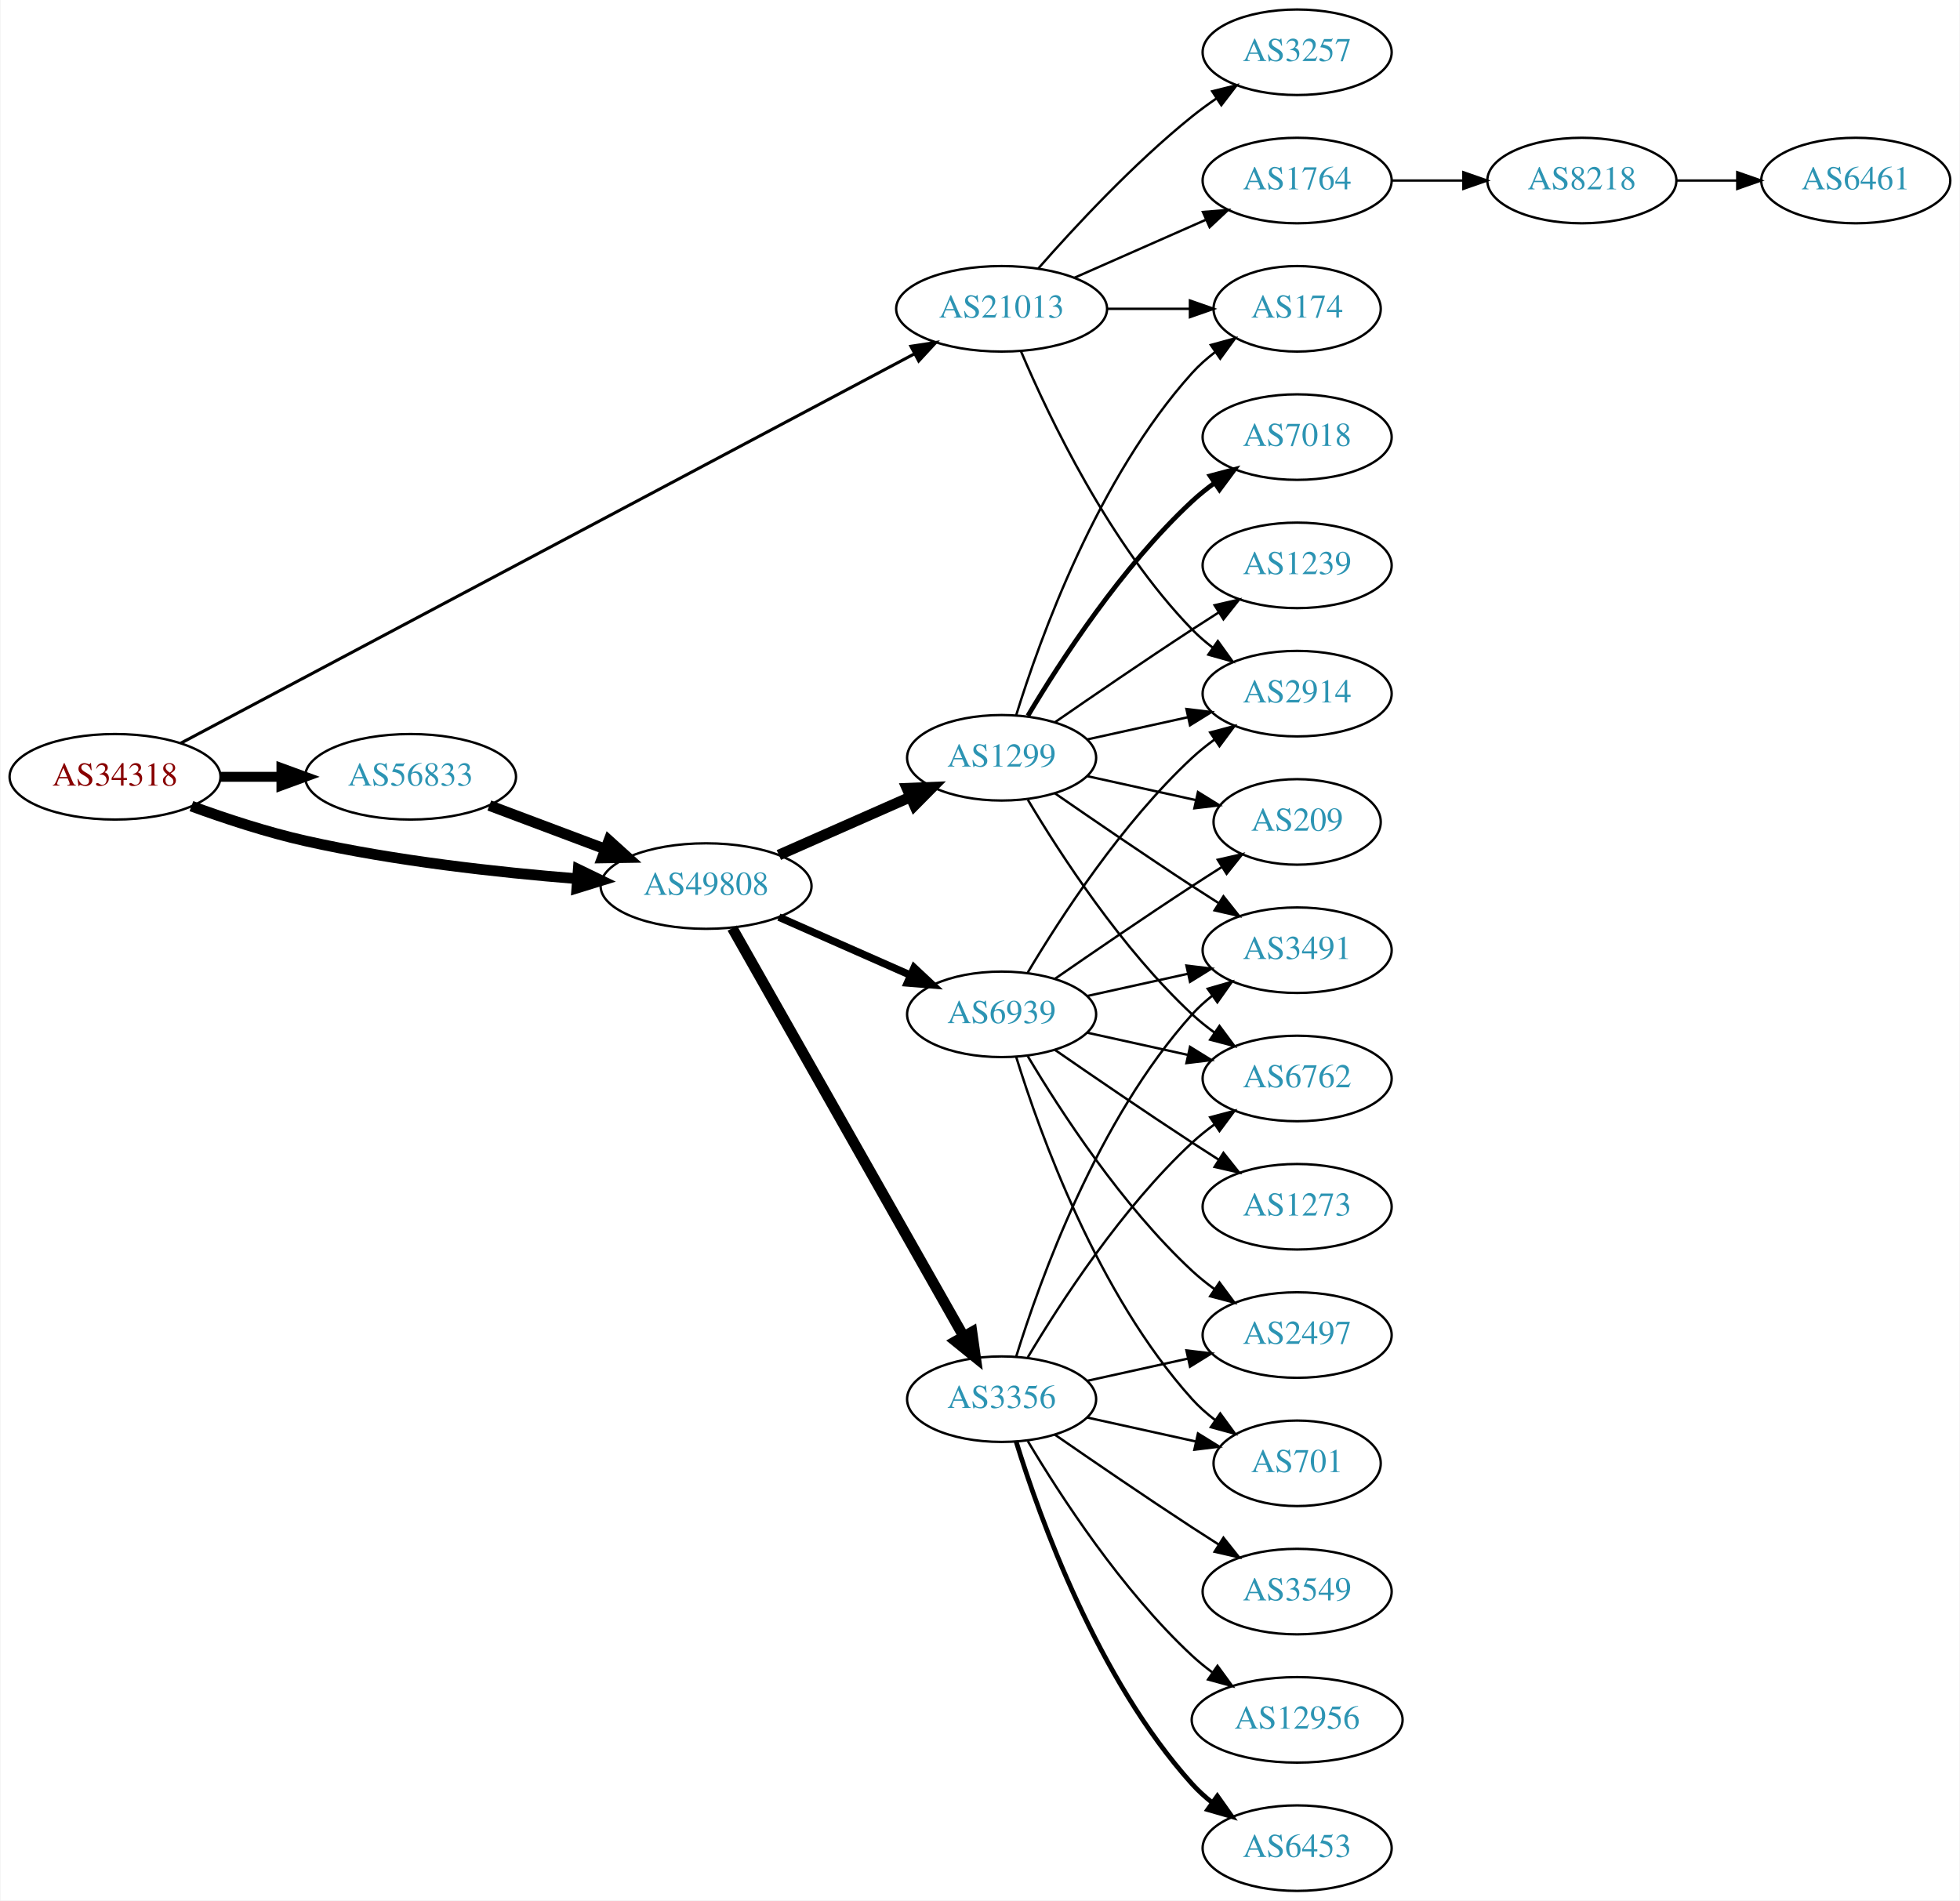
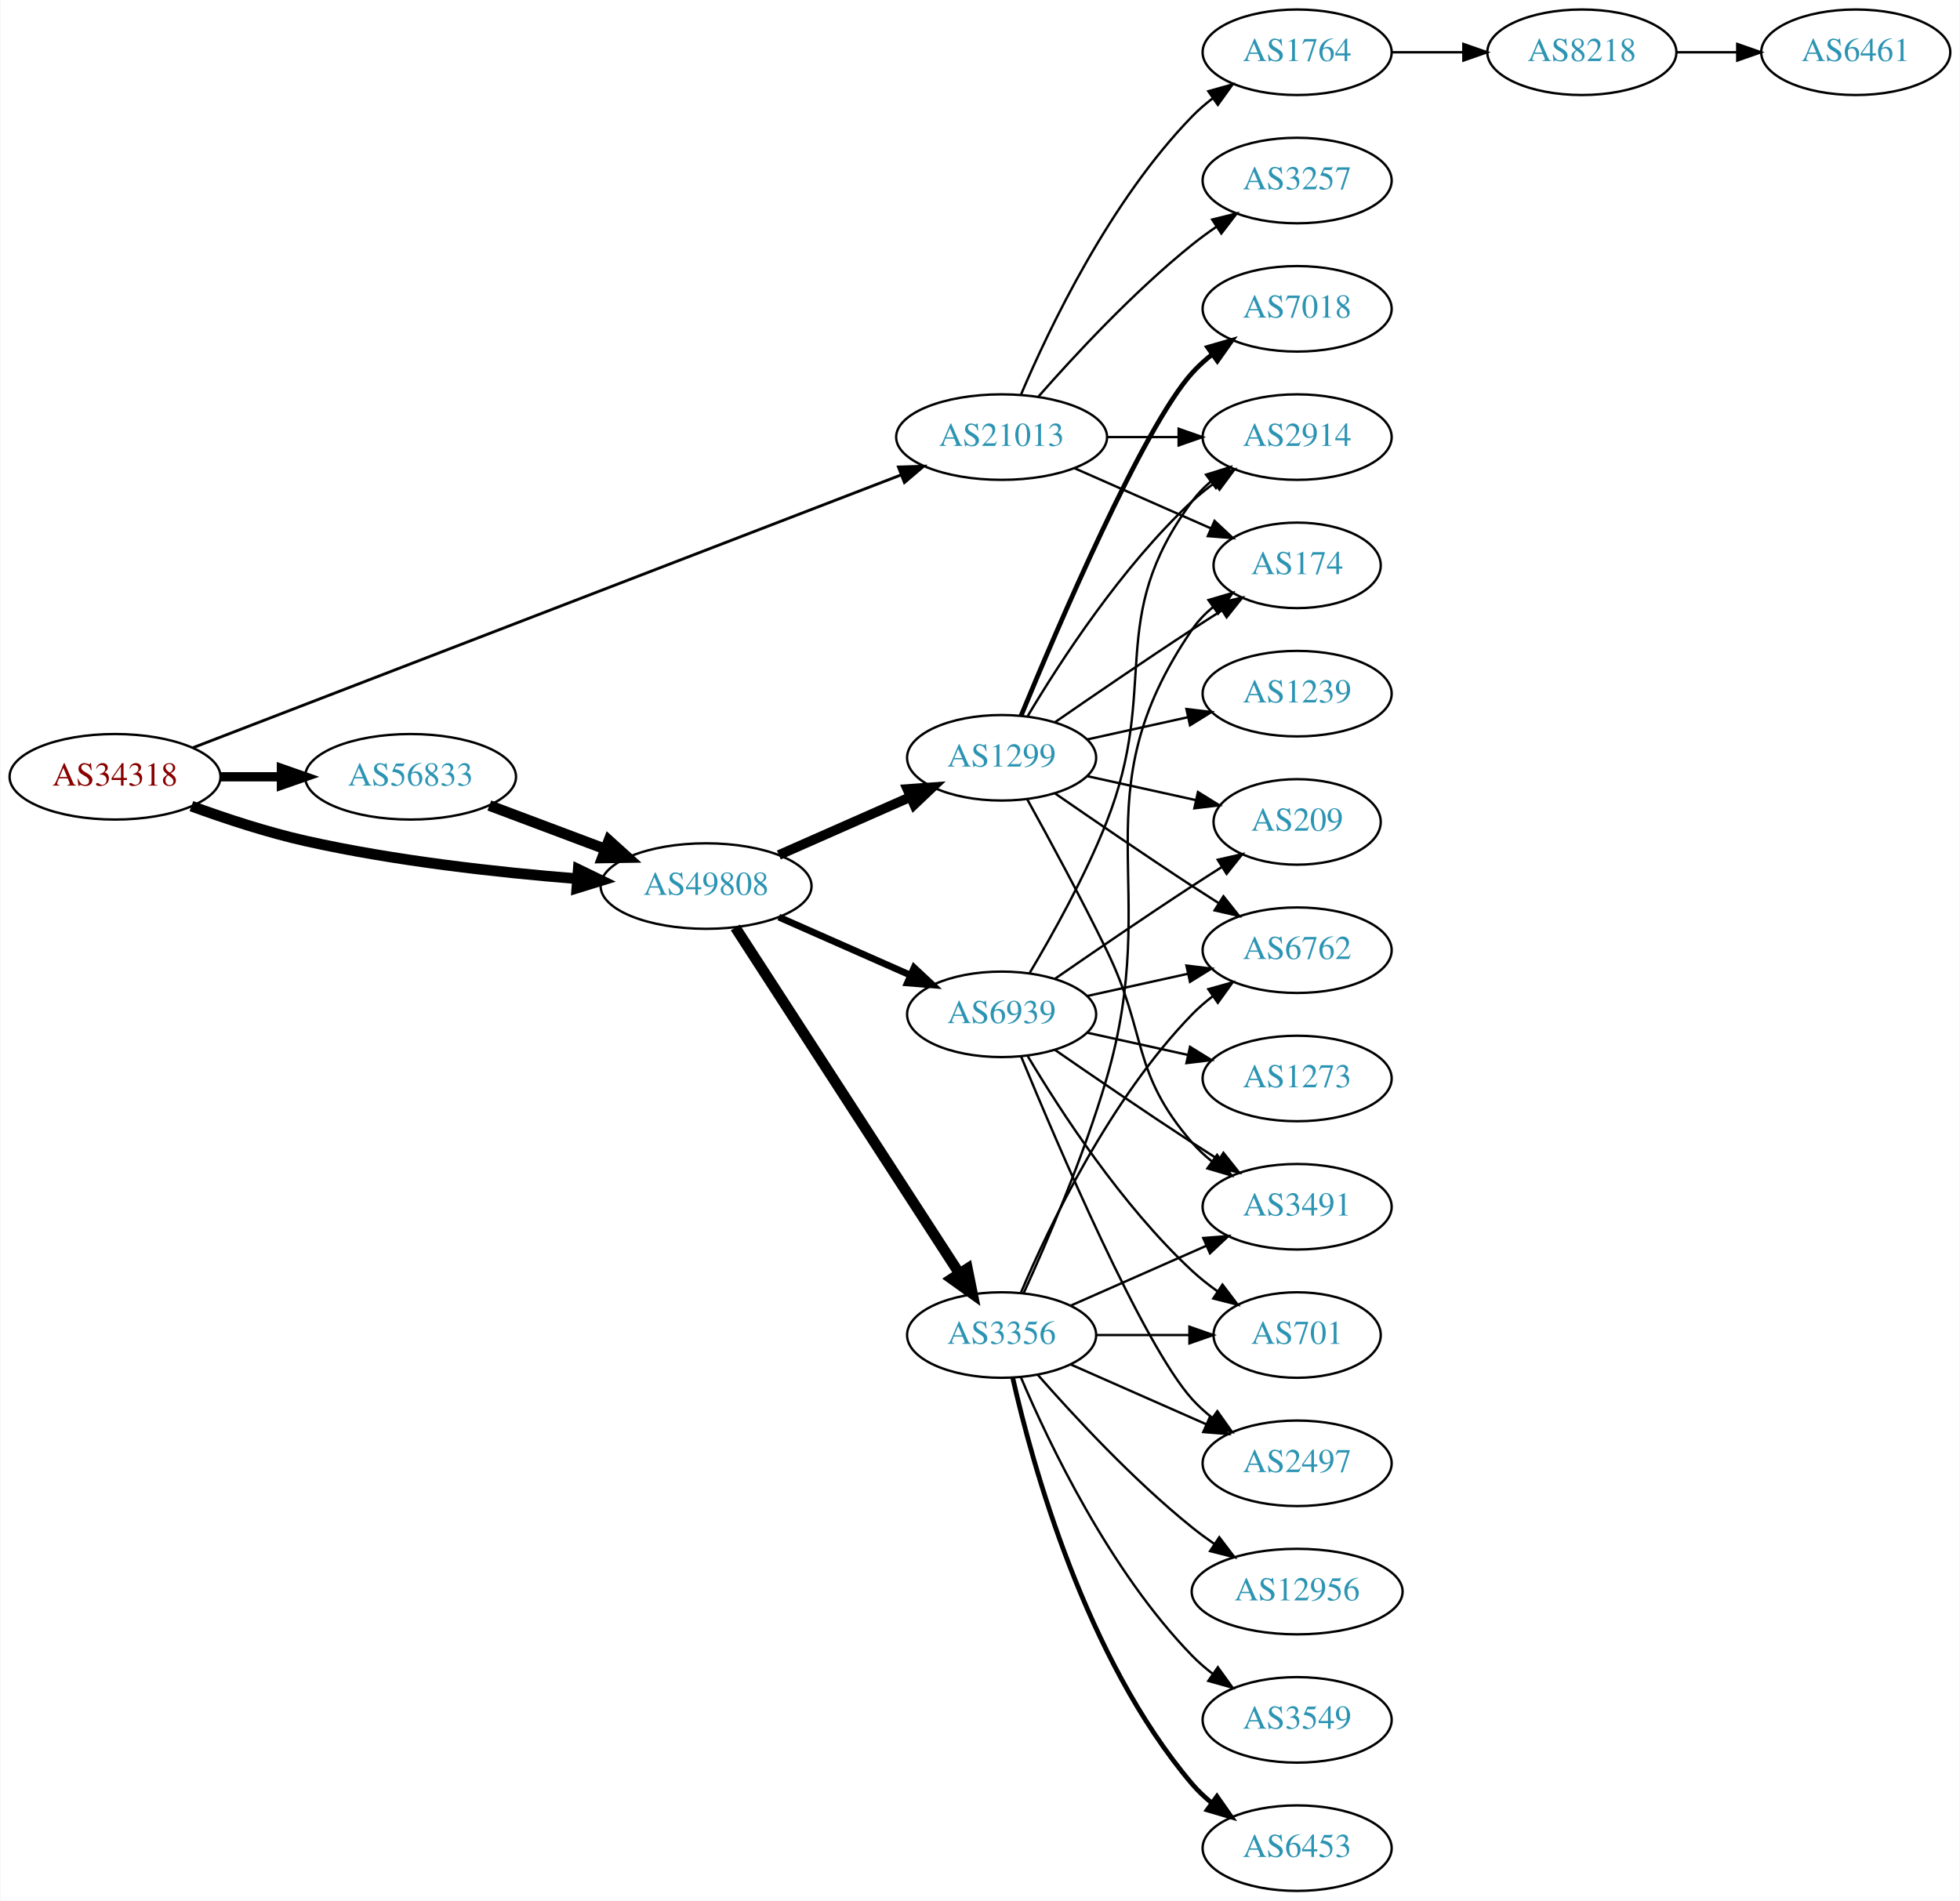
<svg xmlns="http://www.w3.org/2000/svg" xmlns:xlink="http://www.w3.org/1999/xlink" width="825pt" height="800pt" viewBox="0.00 0.00 824.55 800.00">
  <g id="graph0" class="graph" transform="scale(1 1) rotate(0) translate(4 796)">
    <polygon fill="white" stroke="none" points="-4,4 -4,-796 820.547,-796 820.547,4 -4,4" />
    <g id="node1" class="node">
      <g id="a_node1">
        <a xlink:href="/asn/34318" xlink:title="AS34318 ~ Flashnet GmbH [AT]">
          <ellipse fill="#ffffff" stroke="black" cx="44.196" cy="-469" rx="44.393" ry="18" />
          <text text-anchor="middle" x="44.196" y="-465.3" font-family="Times,serif" font-size="14.00" fill="#880000">AS34318</text>
        </a>
      </g>
    </g>
    <g id="node2" class="node">
      <g id="a_node2">
        <a xlink:href="/asn/21013" xlink:title="AS21013 ~ Wels, AT [AT]">
-           <ellipse fill="#ffffff" stroke="black" cx="417.373" cy="-666" rx="44.393" ry="18" />
-           <text text-anchor="middle" x="417.373" y="-662.3" font-family="Times,serif" font-size="14.00" fill="#2c94b3">AS21013</text>
+           <ellipse fill="#ffffff" stroke="black" cx="417.373" cy="-612" rx="44.393" ry="18" />
+           <text text-anchor="middle" x="417.373" y="-608.3" font-family="Times,serif" font-size="14.00" fill="#2c94b3">AS21013</text>
        </a>
      </g>
    </g>
    <g id="edge1" class="edge">
-       <path fill="none" stroke="black" stroke-width="1.286" d="M71.89,-483.168C137.486,-517.983 306.606,-607.742 380.701,-647.068" />
-       <polygon fill="black" stroke="black" stroke-width="1.286" points="379.198,-650.232 389.671,-651.829 382.479,-644.049 379.198,-650.232" />
+       <path fill="none" stroke="black" stroke-width="1.2" d="M76.842,-481.192C143.871,-507.016 300.125,-567.214 374.97,-596.049" />
+       <polygon fill="black" stroke="black" stroke-width="1.2" points="373.953,-599.408 384.543,-599.737 376.47,-592.876 373.953,-599.408" />
    </g>
    <g id="node3" class="node">
      <g id="a_node3">
        <a xlink:href="/asn/56833" xlink:title="AS56833 ~ mieX.at [AT]">
          <ellipse fill="#ffffff" stroke="black" cx="168.588" cy="-469" rx="44.393" ry="18" />
          <text text-anchor="middle" x="168.588" y="-465.3" font-family="Times,serif" font-size="14.00" fill="#2c94b3">AS56833</text>
        </a>
      </g>
    </g>
    <g id="edge2" class="edge">
-       <path fill="none" stroke="black" stroke-width="4.179" d="M88.692,-469C96.898,-469 105.569,-469 114.041,-469" />
-       <polygon fill="black" stroke="black" stroke-width="4.179" points="114.233,-472.656 124.233,-469 114.233,-465.344 114.233,-472.656" />
+       <path fill="none" stroke="black" stroke-width="3.9" d="M88.692,-469C96.898,-469 105.569,-469 114.041,-469" />
+       <polygon fill="black" stroke="black" stroke-width="3.9" points="114.233,-472.5 124.233,-469 114.233,-465.5 114.233,-472.5" />
    </g>
    <g id="node4" class="node">
      <g id="a_node4">
        <a xlink:href="/asn/49808" xlink:title="AS49808 ~ POWERSPEED-AS [AT]">
          <ellipse fill="#ffffff" stroke="black" cx="292.98" cy="-423" rx="44.393" ry="18" />
          <text text-anchor="middle" x="292.98" y="-419.3" font-family="Times,serif" font-size="14.00" fill="#2c94b3">AS49808</text>
        </a>
      </g>
    </g>
    <g id="edge3" class="edge">
      <path fill="none" stroke="black" stroke-width="4.5" d="M76.35,-456.641C90.762,-451.376 108.234,-445.626 124.392,-442 162.032,-433.554 205.315,-428.769 238.464,-426.114" />
      <polygon fill="black" stroke="black" stroke-width="4.5" points="239.177,-430.009 248.85,-425.325 238.581,-422.156 239.177,-430.009" />
    </g>
    <g id="node5" class="node">
      <g id="a_node5">
-         <a xlink:href="/asn/1764" xlink:title="AS1764 ~ NEXTLAYER-AS [AT]">
-           <ellipse fill="#ffffff" stroke="black" cx="541.765" cy="-720" rx="39.794" ry="18" />
-           <text text-anchor="middle" x="541.765" y="-716.3" font-family="Times,serif" font-size="14.00" fill="#2c94b3">AS1764</text>
+         <a xlink:href="/asn/174" xlink:title="AS174 ~ Cogent Communications [US]">
+           <ellipse fill="#ffffff" stroke="black" cx="541.765" cy="-558" rx="35.194" ry="18" />
+           <text text-anchor="middle" x="541.765" y="-554.3" font-family="Times,serif" font-size="14.00" fill="#2c94b3">AS174</text>
        </a>
      </g>
    </g>
    <g id="edge4" class="edge">
-       <path fill="none" stroke="black" d="M448,-679.072C464.595,-686.393 485.454,-695.597 503.188,-703.421" />
-       <polygon fill="black" stroke="black" points="502.109,-706.77 512.671,-707.605 504.935,-700.366 502.109,-706.77" />
+       <path fill="none" stroke="black" d="M448,-598.928C465.271,-591.308 487.162,-581.65 505.34,-573.629" />
+       <polygon fill="black" stroke="black" points="506.997,-576.724 514.734,-569.485 504.172,-570.32 506.997,-576.724" />
    </g>
    <g id="node6" class="node">
      <g id="a_node6">
-         <a xlink:href="/asn/2914" xlink:title="AS2914 ~ NTT America, Inc. [US]">
-           <ellipse fill="#ffffff" stroke="black" cx="541.765" cy="-504" rx="39.794" ry="18" />
-           <text text-anchor="middle" x="541.765" y="-500.3" font-family="Times,serif" font-size="14.00" fill="#2c94b3">AS2914</text>
+         <a xlink:href="/asn/3257" xlink:title="AS3257 ~ GTT [DE]">
+           <ellipse fill="#ffffff" stroke="black" cx="541.765" cy="-720" rx="39.794" ry="18" />
+           <text text-anchor="middle" x="541.765" y="-716.3" font-family="Times,serif" font-size="14.00" fill="#2c94b3">AS3257</text>
        </a>
      </g>
    </g>
    <g id="edge5" class="edge">
-       <path fill="none" stroke="black" d="M425.563,-648.025C437.33,-620.318 462.904,-566.652 497.569,-531 500.189,-528.305 503.129,-525.761 506.212,-523.392" />
-       <polygon fill="black" stroke="black" points="508.388,-526.141 514.581,-517.545 504.379,-520.403 508.388,-526.141" />
+       <path fill="none" stroke="black" d="M432.805,-628.983C447.937,-646.229 472.901,-673.148 497.569,-693 500.824,-695.62 504.349,-698.192 507.934,-700.646" />
+       <polygon fill="black" stroke="black" points="506.021,-703.577 516.306,-706.121 509.852,-697.719 506.021,-703.577" />
    </g>
    <g id="node7" class="node">
      <g id="a_node7">
-         <a xlink:href="/asn/3257" xlink:title="AS3257 ~ GTT [DE]">
-           <ellipse fill="#ffffff" stroke="black" cx="541.765" cy="-774" rx="39.794" ry="18" />
-           <text text-anchor="middle" x="541.765" y="-770.3" font-family="Times,serif" font-size="14.00" fill="#2c94b3">AS3257</text>
+         <a xlink:href="/asn/2914" xlink:title="AS2914 ~ NTT America, Inc. [US]">
+           <ellipse fill="#ffffff" stroke="black" cx="541.765" cy="-612" rx="39.794" ry="18" />
+           <text text-anchor="middle" x="541.765" y="-608.3" font-family="Times,serif" font-size="14.00" fill="#2c94b3">AS2914</text>
        </a>
      </g>
    </g>
    <g id="edge6" class="edge">
-       <path fill="none" stroke="black" d="M432.805,-682.983C447.937,-700.229 472.901,-727.148 497.569,-747 500.824,-749.62 504.349,-752.192 507.934,-754.646" />
-       <polygon fill="black" stroke="black" points="506.021,-757.577 516.306,-760.121 509.852,-751.719 506.021,-757.577" />
+       <path fill="none" stroke="black" d="M461.868,-612C471.557,-612 481.894,-612 491.787,-612" />
+       <polygon fill="black" stroke="black" points="491.889,-615.5 501.889,-612 491.889,-608.5 491.889,-615.5" />
    </g>
    <g id="node8" class="node">
      <g id="a_node8">
-         <a xlink:href="/asn/174" xlink:title="AS174 ~ Cogent Communications [US]">
-           <ellipse fill="#ffffff" stroke="black" cx="541.765" cy="-666" rx="35.194" ry="18" />
-           <text text-anchor="middle" x="541.765" y="-662.3" font-family="Times,serif" font-size="14.00" fill="#2c94b3">AS174</text>
+         <a xlink:href="/asn/1764" xlink:title="AS1764 ~ NEXTLAYER-AS [AT]">
+           <ellipse fill="#ffffff" stroke="black" cx="541.765" cy="-774" rx="39.794" ry="18" />
+           <text text-anchor="middle" x="541.765" y="-770.3" font-family="Times,serif" font-size="14.00" fill="#2c94b3">AS1764</text>
        </a>
      </g>
    </g>
    <g id="edge7" class="edge">
-       <path fill="none" stroke="black" d="M461.868,-666C473.126,-666 485.258,-666 496.551,-666" />
-       <polygon fill="black" stroke="black" points="496.639,-669.5 506.639,-666 496.639,-662.5 496.639,-669.5" />
+       <path fill="none" stroke="black" d="M425.563,-629.975C437.33,-657.682 462.904,-711.348 497.569,-747 500.189,-749.695 503.129,-752.239 506.212,-754.608" />
+       <polygon fill="black" stroke="black" points="504.379,-757.597 514.581,-760.455 508.388,-751.859 504.379,-757.597" />
    </g>
    <g id="edge10" class="edge">
      <path fill="none" stroke="black" stroke-width="4.5" d="M201.745,-456.914C216.643,-451.315 234.53,-444.592 250.435,-438.614" />
      <polygon fill="black" stroke="black" stroke-width="4.5" points="252.063,-442.209 260.038,-435.005 249.292,-434.838 252.063,-442.209" />
    </g>
    <g id="node11" class="node">
      <g id="a_node11">
        <a xlink:href="/asn/3356" xlink:title="AS3356 ~ Level 3 Parent, LLC [US]">
-           <ellipse fill="#ffffff" stroke="black" cx="417.373" cy="-207" rx="39.794" ry="18" />
-           <text text-anchor="middle" x="417.373" y="-203.3" font-family="Times,serif" font-size="14.00" fill="#2c94b3">AS3356</text>
+           <ellipse fill="#ffffff" stroke="black" cx="417.373" cy="-234" rx="39.794" ry="18" />
+           <text text-anchor="middle" x="417.373" y="-230.3" font-family="Times,serif" font-size="14.00" fill="#2c94b3">AS3356</text>
        </a>
      </g>
    </g>
    <g id="edge11" class="edge">
-       <path fill="none" stroke="black" stroke-width="4.5" d="M303.996,-405.324C325.476,-367.416 376.07,-278.127 401.39,-233.441" />
-       <polygon fill="black" stroke="black" stroke-width="4.5" points="404.886,-235.259 406.39,-224.617 398.034,-231.377 404.886,-235.259" />
+       <path fill="none" stroke="black" stroke-width="4.5" d="M305.275,-405.558C326.861,-372.225 374.077,-299.314 399.448,-260.134" />
+       <polygon fill="black" stroke="black" stroke-width="4.5" points="402.974,-261.934 405.105,-251.4 396.364,-257.653 402.974,-261.934" />
    </g>
    <g id="node12" class="node">
      <g id="a_node12">
        <a xlink:href="/asn/1299" xlink:title="AS1299 ~ Telia Carrier [EU]">
          <ellipse fill="#ffffff" stroke="black" cx="417.373" cy="-477" rx="39.794" ry="18" />
          <text text-anchor="middle" x="417.373" y="-473.3" font-family="Times,serif" font-size="14.00" fill="#2c94b3">AS1299</text>
        </a>
      </g>
    </g>
    <g id="edge12" class="edge">
-       <path fill="none" stroke="black" stroke-width="4.5" d="M323.608,-436.072C340.203,-443.393 361.062,-452.597 378.795,-460.421" />
-       <polygon fill="black" stroke="black" stroke-width="4.5" points="377.54,-464.171 388.279,-464.605 380.719,-456.966 377.54,-464.171" />
+       <path fill="none" stroke="black" stroke-width="4.091" d="M323.608,-436.072C340.203,-443.393 361.062,-452.597 378.795,-460.421" />
+       <polygon fill="black" stroke="black" stroke-width="4.091" points="377.685,-463.843 388.279,-464.605 380.575,-457.293 377.685,-463.843" />
    </g>
    <g id="node13" class="node">
      <g id="a_node13">
        <a xlink:href="/asn/6939" xlink:title="AS6939 ~ Hurricane Electric LLC [US]">
          <ellipse fill="#ffffff" stroke="black" cx="417.373" cy="-369" rx="39.794" ry="18" />
          <text text-anchor="middle" x="417.373" y="-365.3" font-family="Times,serif" font-size="14.00" fill="#2c94b3">AS6939</text>
        </a>
      </g>
    </g>
    <g id="edge13" class="edge">
-       <path fill="none" stroke="black" stroke-width="3.15" d="M323.608,-409.928C340.203,-402.607 361.062,-393.403 378.795,-385.579" />
-       <polygon fill="black" stroke="black" stroke-width="3.15" points="380.543,-388.634 388.279,-381.395 377.717,-382.23 380.543,-388.634" />
+       <path fill="none" stroke="black" stroke-width="2.864" d="M323.608,-409.928C340.203,-402.607 361.062,-393.403 378.795,-385.579" />
+       <polygon fill="black" stroke="black" stroke-width="2.864" points="380.543,-388.634 388.279,-381.395 377.717,-382.23 380.543,-388.634" />
    </g>
    <g id="node9" class="node">
      <g id="a_node9">
        <a xlink:href="/asn/8218" xlink:title="AS8218 ~ legacy Neotelecoms [FR]">
-           <ellipse fill="#ffffff" stroke="black" cx="661.607" cy="-720" rx="39.794" ry="18" />
-           <text text-anchor="middle" x="661.607" y="-716.3" font-family="Times,serif" font-size="14.00" fill="#2c94b3">AS8218</text>
+           <ellipse fill="#ffffff" stroke="black" cx="661.607" cy="-774" rx="39.794" ry="18" />
+           <text text-anchor="middle" x="661.607" y="-770.3" font-family="Times,serif" font-size="14.00" fill="#2c94b3">AS8218</text>
        </a>
      </g>
    </g>
    <g id="edge8" class="edge">
-       <path fill="none" stroke="black" d="M581.677,-720C591.231,-720 601.58,-720 611.543,-720" />
-       <polygon fill="black" stroke="black" points="611.736,-723.5 621.735,-720 611.735,-716.5 611.736,-723.5" />
+       <path fill="none" stroke="black" d="M581.677,-774C591.231,-774 601.58,-774 611.543,-774" />
+       <polygon fill="black" stroke="black" points="611.736,-777.5 621.735,-774 611.735,-770.5 611.736,-777.5" />
    </g>
    <g id="node10" class="node">
      <g id="a_node10">
        <a xlink:href="/asn/6461" xlink:title="AS6461 ~ Zayo Bandwidth [US]">
-           <ellipse fill="#ffffff" stroke="black" cx="776.9" cy="-720" rx="39.794" ry="18" />
-           <text text-anchor="middle" x="776.9" y="-716.3" font-family="Times,serif" font-size="14.00" fill="#2c94b3">AS6461</text>
+           <ellipse fill="#ffffff" stroke="black" cx="776.9" cy="-774" rx="39.794" ry="18" />
+           <text text-anchor="middle" x="776.9" y="-770.3" font-family="Times,serif" font-size="14.00" fill="#2c94b3">AS6461</text>
        </a>
      </g>
    </g>
    <g id="edge9" class="edge">
-       <path fill="none" stroke="black" d="M701.279,-720C709.482,-720 718.246,-720 726.779,-720" />
-       <polygon fill="black" stroke="black" points="727.018,-723.5 737.018,-720 727.018,-716.5 727.018,-723.5" />
+       <path fill="none" stroke="black" d="M701.279,-774C709.482,-774 718.246,-774 726.779,-774" />
+       <polygon fill="black" stroke="black" points="727.018,-777.5 737.018,-774 727.018,-770.5 727.018,-777.5" />
+     </g>
+     <g id="edge21" class="edge">
+       <path fill="none" stroke="black" d="M426.631,-251.592C436.236,-272.668 451.995,-309.242 461.569,-342 485.557,-424.077 449.273,-460.434 497.569,-531 499.985,-534.53 503.03,-537.691 506.381,-540.495" />
+       <polygon fill="black" stroke="black" points="504.437,-543.407 514.601,-546.397 508.52,-537.721 504.437,-543.407" />
    </g>
    <g id="node14" class="node">
      <g id="a_node14">
-         <a xlink:href="/asn/2497" xlink:title="AS2497 ~ Internet Initiative Japan Inc. [JP]">
-           <ellipse fill="#ffffff" stroke="black" cx="541.765" cy="-234" rx="39.794" ry="18" />
-           <text text-anchor="middle" x="541.765" y="-230.3" font-family="Times,serif" font-size="14.00" fill="#2c94b3">AS2497</text>
+         <a xlink:href="/asn/3549" xlink:title="AS3549 ~ Level 3 Parent, LLC [US]">
+           <ellipse fill="#ffffff" stroke="black" cx="541.765" cy="-72" rx="39.794" ry="18" />
+           <text text-anchor="middle" x="541.765" y="-68.3" font-family="Times,serif" font-size="14.00" fill="#2c94b3">AS3549</text>
        </a>
      </g>
    </g>
    <g id="edge14" class="edge">
-       <path fill="none" stroke="black" d="M453.445,-214.737C466.632,-217.646 481.812,-220.995 495.778,-224.076" />
-       <polygon fill="black" stroke="black" points="495.168,-227.525 505.687,-226.262 496.676,-220.69 495.168,-227.525" />
+       <path fill="none" stroke="black" d="M425.563,-216.025C437.33,-188.318 462.904,-134.652 497.569,-99 500.189,-96.305 503.129,-93.761 506.212,-91.392" />
+       <polygon fill="black" stroke="black" points="508.388,-94.141 514.581,-85.545 504.379,-88.403 508.388,-94.141" />
    </g>
    <g id="node15" class="node">
      <g id="a_node15">
-         <a xlink:href="/asn/6762" xlink:title="AS6762 ~ TELECOM ITALIA SPARKLE S.p.A. [IT]">
-           <ellipse fill="#ffffff" stroke="black" cx="541.765" cy="-342" rx="39.794" ry="18" />
-           <text text-anchor="middle" x="541.765" y="-338.3" font-family="Times,serif" font-size="14.00" fill="#2c94b3">AS6762</text>
+         <a xlink:href="/asn/701" xlink:title="AS701 ~ UUNET [US]">
+           <ellipse fill="#ffffff" stroke="black" cx="541.765" cy="-234" rx="35.194" ry="18" />
+           <text text-anchor="middle" x="541.765" y="-230.3" font-family="Times,serif" font-size="14.00" fill="#2c94b3">AS701</text>
        </a>
      </g>
    </g>
    <g id="edge15" class="edge">
-       <path fill="none" stroke="black" d="M428.418,-224.671C441.989,-247.472 467.922,-287.472 497.569,-315 500.475,-317.699 503.688,-320.28 507.012,-322.703" />
-       <polygon fill="black" stroke="black" points="505.147,-325.667 515.39,-328.375 509.072,-319.87 505.147,-325.667" />
+       <path fill="none" stroke="black" d="M457.098,-234C469.587,-234 483.526,-234 496.39,-234" />
+       <polygon fill="black" stroke="black" points="496.428,-237.5 506.427,-234 496.427,-230.5 496.428,-237.5" />
    </g>
    <g id="node16" class="node">
      <g id="a_node16">
-         <a xlink:href="/asn/3549" xlink:title="AS3549 ~ Level 3 Parent, LLC [US]">
-           <ellipse fill="#ffffff" stroke="black" cx="541.765" cy="-126" rx="39.794" ry="18" />
-           <text text-anchor="middle" x="541.765" y="-122.3" font-family="Times,serif" font-size="14.00" fill="#2c94b3">AS3549</text>
+         <a xlink:href="/asn/2497" xlink:title="AS2497 ~ Internet Initiative Japan Inc. [JP]">
+           <ellipse fill="#ffffff" stroke="black" cx="541.765" cy="-180" rx="39.794" ry="18" />
+           <text text-anchor="middle" x="541.765" y="-176.3" font-family="Times,serif" font-size="14.00" fill="#2c94b3">AS2497</text>
        </a>
      </g>
    </g>
    <g id="edge16" class="edge">
-       <path fill="none" stroke="black" d="M439.73,-192.099C455.581,-181.123 477.784,-165.921 497.569,-153 501.151,-150.661 504.921,-148.241 508.681,-145.856" />
-       <polygon fill="black" stroke="black" points="510.744,-148.693 517.342,-140.404 507.015,-142.769 510.744,-148.693" />
+       <path fill="none" stroke="black" d="M446.452,-221.611C463.4,-214.134 485.197,-204.517 503.566,-196.412" />
+       <polygon fill="black" stroke="black" points="505.08,-199.57 512.816,-192.331 502.254,-193.166 505.08,-199.57" />
    </g>
    <g id="node17" class="node">
      <g id="a_node17">
        <a xlink:href="/asn/3491" xlink:title="AS3491 ~ PCCW Global, Inc. [US]">
-           <ellipse fill="#ffffff" stroke="black" cx="541.765" cy="-396" rx="39.794" ry="18" />
-           <text text-anchor="middle" x="541.765" y="-392.3" font-family="Times,serif" font-size="14.00" fill="#2c94b3">AS3491</text>
+           <ellipse fill="#ffffff" stroke="black" cx="541.765" cy="-288" rx="39.794" ry="18" />
+           <text text-anchor="middle" x="541.765" y="-284.3" font-family="Times,serif" font-size="14.00" fill="#2c94b3">AS3491</text>
        </a>
      </g>
    </g>
    <g id="edge17" class="edge">
-       <path fill="none" stroke="black" d="M423.51,-224.94C433.413,-256.979 457.751,-324.812 497.569,-369 500.085,-371.792 502.956,-374.401 505.995,-376.812" />
-       <polygon fill="black" stroke="black" points="504.124,-379.776 514.303,-382.715 508.179,-374.07 504.124,-379.776" />
+       <path fill="none" stroke="black" d="M446.452,-246.389C463.4,-253.866 485.197,-263.483 503.566,-271.588" />
+       <polygon fill="black" stroke="black" points="502.254,-274.834 512.816,-275.669 505.08,-268.43 502.254,-274.834" />
    </g>
    <g id="node18" class="node">
      <g id="a_node18">
        <a xlink:href="/asn/12956" xlink:title="AS12956 ~ TELXIUS [ES]">
-           <ellipse fill="#ffffff" stroke="black" cx="541.765" cy="-72" rx="44.393" ry="18" />
-           <text text-anchor="middle" x="541.765" y="-68.3" font-family="Times,serif" font-size="14.00" fill="#2c94b3">AS12956</text>
+           <ellipse fill="#ffffff" stroke="black" cx="541.765" cy="-126" rx="44.393" ry="18" />
+           <text text-anchor="middle" x="541.765" y="-122.3" font-family="Times,serif" font-size="14.00" fill="#2c94b3">AS12956</text>
        </a>
      </g>
    </g>
    <g id="edge18" class="edge">
-       <path fill="none" stroke="black" d="M428.418,-189.329C441.989,-166.528 467.922,-126.528 497.569,-99 500.175,-96.58 503.029,-94.254 505.988,-92.052" />
-       <polygon fill="black" stroke="black" points="508.235,-94.754 514.487,-86.2 504.265,-88.988 508.235,-94.754" />
+       <path fill="none" stroke="black" d="M432.525,-217.337C447.626,-200.106 472.747,-172.976 497.569,-153 500.497,-150.643 503.643,-148.325 506.855,-146.098" />
+       <polygon fill="black" stroke="black" points="508.99,-148.882 515.403,-140.448 505.13,-143.042 508.99,-148.882" />
    </g>
    <g id="node19" class="node">
      <g id="a_node19">
+         <a xlink:href="/asn/6762" xlink:title="AS6762 ~ TELECOM ITALIA SPARKLE S.p.A. [IT]">
+           <ellipse fill="#ffffff" stroke="black" cx="541.765" cy="-396" rx="39.794" ry="18" />
+           <text text-anchor="middle" x="541.765" y="-392.3" font-family="Times,serif" font-size="14.00" fill="#2c94b3">AS6762</text>
+         </a>
+       </g>
+     </g>
+     <g id="edge19" class="edge">
+       <path fill="none" stroke="black" d="M425.563,-251.975C437.33,-279.682 462.904,-333.348 497.569,-369 500.189,-371.695 503.129,-374.239 506.212,-376.608" />
+       <polygon fill="black" stroke="black" points="504.379,-379.597 514.581,-382.455 508.388,-373.859 504.379,-379.597" />
+     </g>
+     <g id="node20" class="node">
+       <g id="a_node20">
        <a xlink:href="/asn/6453" xlink:title="AS6453 ~ TATA COMMUNICATIONS (AMERICA) INC [US]">
          <ellipse fill="#ffffff" stroke="black" cx="541.765" cy="-18" rx="39.794" ry="18" />
          <text text-anchor="middle" x="541.765" y="-14.3" font-family="Times,serif" font-size="14.00" fill="#2c94b3">AS6453</text>
        </a>
      </g>
    </g>
-     <g id="edge19" class="edge">
-       <path fill="none" stroke="black" stroke-width="2" d="M423.51,-189.06C433.413,-157.021 457.751,-89.188 497.569,-45 500.085,-42.208 502.956,-39.599 505.995,-37.188" />
-       <polygon fill="black" stroke="black" stroke-width="2" points="508.179,-39.931 514.303,-31.285 504.124,-34.224 508.179,-39.931" />
-     </g>
-     <g id="node20" class="node">
-       <g id="a_node20">
-         <a xlink:href="/asn/701" xlink:title="AS701 ~ UUNET [US]">
-           <ellipse fill="#ffffff" stroke="black" cx="541.765" cy="-180" rx="35.194" ry="18" />
-           <text text-anchor="middle" x="541.765" y="-176.3" font-family="Times,serif" font-size="14.00" fill="#2c94b3">AS701</text>
-         </a>
-       </g>
-     </g>
    <g id="edge20" class="edge">
-       <path fill="none" stroke="black" d="M453.445,-199.263C467.679,-196.123 484.233,-192.471 499.078,-189.196" />
-       <polygon fill="black" stroke="black" points="500.021,-192.572 509.032,-187 498.513,-185.737 500.021,-192.572" />
-     </g>
-     <g id="edge26" class="edge">
-       <path fill="none" stroke="black" d="M453.445,-484.737C466.632,-487.646 481.812,-490.995 495.778,-494.076" />
-       <polygon fill="black" stroke="black" points="495.168,-497.525 505.687,-496.262 496.676,-490.69 495.168,-497.525" />
+       <path fill="none" stroke="black" stroke-width="2" d="M422.066,-215.925C430.206,-179.852 452.639,-97.86 497.569,-45 500.003,-42.136 502.819,-39.479 505.824,-37.039" />
+       <polygon fill="black" stroke="black" stroke-width="2" points="508.013,-39.776 514.084,-31.094 503.923,-34.095 508.013,-39.776" />
+     </g>
+     <g id="edge28" class="edge">
+       <path fill="none" stroke="black" d="M439.73,-491.901C455.581,-502.877 477.784,-518.079 497.569,-531 501.613,-533.642 505.899,-536.385 510.138,-539.067" />
+       <polygon fill="black" stroke="black" points="508.352,-542.079 518.682,-544.432 512.075,-536.15 508.352,-542.079" />
    </g>
    <g id="edge27" class="edge">
-       <path fill="none" stroke="black" d="M423.51,-494.94C433.413,-526.979 457.751,-594.812 497.569,-639 500.433,-642.178 503.757,-645.119 507.264,-647.8" />
-       <polygon fill="black" stroke="black" points="505.431,-650.786 515.653,-653.569 509.397,-645.018 505.431,-650.786" />
+       <path fill="none" stroke="black" d="M428.418,-494.671C441.989,-517.472 467.922,-557.472 497.569,-585 500.475,-587.699 503.688,-590.28 507.012,-592.703" />
+       <polygon fill="black" stroke="black" points="505.147,-595.667 515.39,-598.375 509.072,-589.87 505.147,-595.667" />
+     </g>
+     <g id="edge23" class="edge">
+       <path fill="none" stroke="black" d="M428.178,-459.491C437.184,-443.211 450.733,-418.199 461.569,-396 478.849,-360.597 471.735,-344.742 497.569,-315 500.033,-312.162 502.87,-309.523 505.888,-307.094" />
+       <polygon fill="black" stroke="black" points="508.075,-309.833 514.166,-301.164 503.998,-304.142 508.075,-309.833" />
    </g>
    <g id="edge22" class="edge">
-       <path fill="none" stroke="black" d="M428.418,-459.329C441.989,-436.528 467.922,-396.528 497.569,-369 500.475,-366.301 503.688,-363.72 507.012,-361.297" />
-       <polygon fill="black" stroke="black" points="509.072,-364.13 515.39,-355.625 505.147,-358.333 509.072,-364.13" />
-     </g>
-     <g id="edge24" class="edge">
      <path fill="none" stroke="black" d="M439.73,-462.099C455.581,-451.123 477.784,-435.921 497.569,-423 501.151,-420.661 504.921,-418.241 508.681,-415.856" />
      <polygon fill="black" stroke="black" points="510.744,-418.693 517.342,-410.404 507.015,-412.769 510.744,-418.693" />
    </g>
    <g id="node21" class="node">
      <g id="a_node21">
        <a xlink:href="/asn/7018" xlink:title="AS7018 ~ AT&amp;T Services, Inc. [US]">
-           <ellipse fill="#ffffff" stroke="black" cx="541.765" cy="-612" rx="39.794" ry="18" />
-           <text text-anchor="middle" x="541.765" y="-608.3" font-family="Times,serif" font-size="14.00" fill="#2c94b3">AS7018</text>
-         </a>
-       </g>
-     </g>
-     <g id="edge21" class="edge">
-       <path fill="none" stroke="black" stroke-width="2" d="M428.418,-494.671C441.989,-517.472 467.922,-557.472 497.569,-585 500.475,-587.699 503.688,-590.28 507.012,-592.703" />
-       <polygon fill="black" stroke="black" stroke-width="2" points="505.147,-595.667 515.39,-598.375 509.072,-589.87 505.147,-595.667" />
+           <ellipse fill="#ffffff" stroke="black" cx="541.765" cy="-666" rx="39.794" ry="18" />
+           <text text-anchor="middle" x="541.765" y="-662.3" font-family="Times,serif" font-size="14.00" fill="#2c94b3">AS7018</text>
+         </a>
+       </g>
+     </g>
+     <g id="edge24" class="edge">
+       <path fill="none" stroke="black" stroke-width="2" d="M425.531,-494.633C440.792,-531.658 476.821,-615.976 497.569,-639 500.085,-641.792 502.956,-644.401 505.995,-646.812" />
+       <polygon fill="black" stroke="black" stroke-width="2" points="504.124,-649.776 514.303,-652.715 508.179,-644.07 504.124,-649.776" />
    </g>
    <g id="node22" class="node">
      <g id="a_node22">
        <a xlink:href="/asn/1239" xlink:title="AS1239 ~ Sprint [US]">
-           <ellipse fill="#ffffff" stroke="black" cx="541.765" cy="-558" rx="39.794" ry="18" />
-           <text text-anchor="middle" x="541.765" y="-554.3" font-family="Times,serif" font-size="14.00" fill="#2c94b3">AS1239</text>
-         </a>
-       </g>
-     </g>
-     <g id="edge23" class="edge">
-       <path fill="none" stroke="black" d="M439.73,-491.901C455.581,-502.877 477.784,-518.079 497.569,-531 501.151,-533.339 504.921,-535.759 508.681,-538.144" />
-       <polygon fill="black" stroke="black" points="507.015,-541.231 517.342,-543.596 510.744,-535.307 507.015,-541.231" />
+           <ellipse fill="#ffffff" stroke="black" cx="541.765" cy="-504" rx="39.794" ry="18" />
+           <text text-anchor="middle" x="541.765" y="-500.3" font-family="Times,serif" font-size="14.00" fill="#2c94b3">AS1239</text>
+         </a>
+       </g>
+     </g>
+     <g id="edge25" class="edge">
+       <path fill="none" stroke="black" d="M453.445,-484.737C466.632,-487.646 481.812,-490.995 495.778,-494.076" />
+       <polygon fill="black" stroke="black" points="495.168,-497.525 505.687,-496.262 496.676,-490.69 495.168,-497.525" />
    </g>
    <g id="node23" class="node">
      <g id="a_node23">
        <a xlink:href="/asn/209" xlink:title="AS209 ~ CenturyLink Communications, LLC [US]">
          <ellipse fill="#ffffff" stroke="black" cx="541.765" cy="-450" rx="35.194" ry="18" />
          <text text-anchor="middle" x="541.765" y="-446.3" font-family="Times,serif" font-size="14.00" fill="#2c94b3">AS209</text>
        </a>
      </g>
    </g>
-     <g id="edge25" class="edge">
+     <g id="edge26" class="edge">
      <path fill="none" stroke="black" d="M453.445,-469.263C467.679,-466.123 484.233,-462.471 499.078,-459.196" />
      <polygon fill="black" stroke="black" points="500.021,-462.572 509.032,-457 498.513,-455.737 500.021,-462.572" />
    </g>
    <g id="edge30" class="edge">
-       <path fill="none" stroke="black" d="M428.418,-386.671C441.989,-409.472 467.922,-449.472 497.569,-477 500.475,-479.699 503.688,-482.28 507.012,-484.703" />
-       <polygon fill="black" stroke="black" points="505.147,-487.667 515.39,-490.375 509.072,-481.87 505.147,-487.667" />
+       <path fill="none" stroke="black" d="M429.196,-386.454C438.769,-402.491 452.573,-427.165 461.569,-450 484.328,-507.776 460.665,-535.059 497.569,-585 499.802,-588.023 502.485,-590.786 505.406,-593.293" />
+       <polygon fill="black" stroke="black" points="503.432,-596.186 513.549,-599.331 507.601,-590.563 503.432,-596.186" />
    </g>
    <g id="edge32" class="edge">
-       <path fill="none" stroke="black" d="M428.418,-351.329C441.989,-328.528 467.922,-288.528 497.569,-261 500.475,-258.301 503.688,-255.72 507.012,-253.297" />
-       <polygon fill="black" stroke="black" points="509.072,-256.13 515.39,-247.625 505.147,-250.333 509.072,-256.13" />
-     </g>
-     <g id="edge28" class="edge">
-       <path fill="none" stroke="black" d="M453.445,-361.263C466.632,-358.354 481.812,-355.005 495.778,-351.924" />
-       <polygon fill="black" stroke="black" points="496.676,-355.31 505.687,-349.738 495.168,-348.475 496.676,-355.31" />
+       <path fill="none" stroke="black" d="M428.418,-351.329C441.989,-328.528 467.922,-288.528 497.569,-261 500.866,-257.939 504.558,-255.028 508.359,-252.328" />
+       <polygon fill="black" stroke="black" points="510.334,-255.219 516.741,-246.78 506.47,-249.381 510.334,-255.219" />
+     </g>
+     <g id="edge31" class="edge">
+       <path fill="none" stroke="black" d="M425.531,-351.367C440.792,-314.342 476.821,-230.024 497.569,-207 500.085,-204.208 502.956,-201.599 505.995,-199.188" />
+       <polygon fill="black" stroke="black" points="508.179,-201.93 514.303,-193.285 504.124,-196.224 508.179,-201.93" />
+     </g>
+     <g id="edge29" class="edge">
+       <path fill="none" stroke="black" d="M439.73,-354.099C455.581,-343.123 477.784,-327.921 497.569,-315 501.151,-312.661 504.921,-310.241 508.681,-307.856" />
+       <polygon fill="black" stroke="black" points="510.744,-310.693 517.342,-302.404 507.015,-304.769 510.744,-310.693" />
    </g>
    <g id="edge33" class="edge">
      <path fill="none" stroke="black" d="M453.445,-376.737C466.632,-379.646 481.812,-382.995 495.778,-386.076" />
      <polygon fill="black" stroke="black" points="495.168,-389.525 505.687,-388.262 496.676,-382.69 495.168,-389.525" />
    </g>
-     <g id="edge31" class="edge">
-       <path fill="none" stroke="black" d="M423.51,-351.06C433.413,-319.021 457.751,-251.188 497.569,-207 500.433,-203.822 503.757,-200.881 507.264,-198.2" />
-       <polygon fill="black" stroke="black" points="509.397,-200.982 515.653,-192.431 505.431,-195.214 509.397,-200.982" />
-     </g>
-     <g id="edge29" class="edge">
+     <g id="edge35" class="edge">
      <path fill="none" stroke="black" d="M439.73,-383.901C455.581,-394.877 477.784,-410.079 497.569,-423 501.613,-425.642 505.899,-428.385 510.138,-431.067" />
      <polygon fill="black" stroke="black" points="508.352,-434.079 518.682,-436.432 512.075,-428.15 508.352,-434.079" />
    </g>
    <g id="node24" class="node">
      <g id="a_node24">
        <a xlink:href="/asn/1273" xlink:title="AS1273 ~ Vodafone Group PLC [EU]">
-           <ellipse fill="#ffffff" stroke="black" cx="541.765" cy="-288" rx="39.794" ry="18" />
-           <text text-anchor="middle" x="541.765" y="-284.3" font-family="Times,serif" font-size="14.00" fill="#2c94b3">AS1273</text>
+           <ellipse fill="#ffffff" stroke="black" cx="541.765" cy="-342" rx="39.794" ry="18" />
+           <text text-anchor="middle" x="541.765" y="-338.3" font-family="Times,serif" font-size="14.00" fill="#2c94b3">AS1273</text>
        </a>
      </g>
    </g>
    <g id="edge34" class="edge">
-       <path fill="none" stroke="black" d="M439.73,-354.099C455.581,-343.123 477.784,-327.921 497.569,-315 501.151,-312.661 504.921,-310.241 508.681,-307.856" />
-       <polygon fill="black" stroke="black" points="510.744,-310.693 517.342,-302.404 507.015,-304.769 510.744,-310.693" />
+       <path fill="none" stroke="black" d="M453.445,-361.263C466.632,-358.354 481.812,-355.005 495.778,-351.924" />
+       <polygon fill="black" stroke="black" points="496.676,-355.31 505.687,-349.738 495.168,-348.475 496.676,-355.31" />
    </g>
  </g>
</svg>
